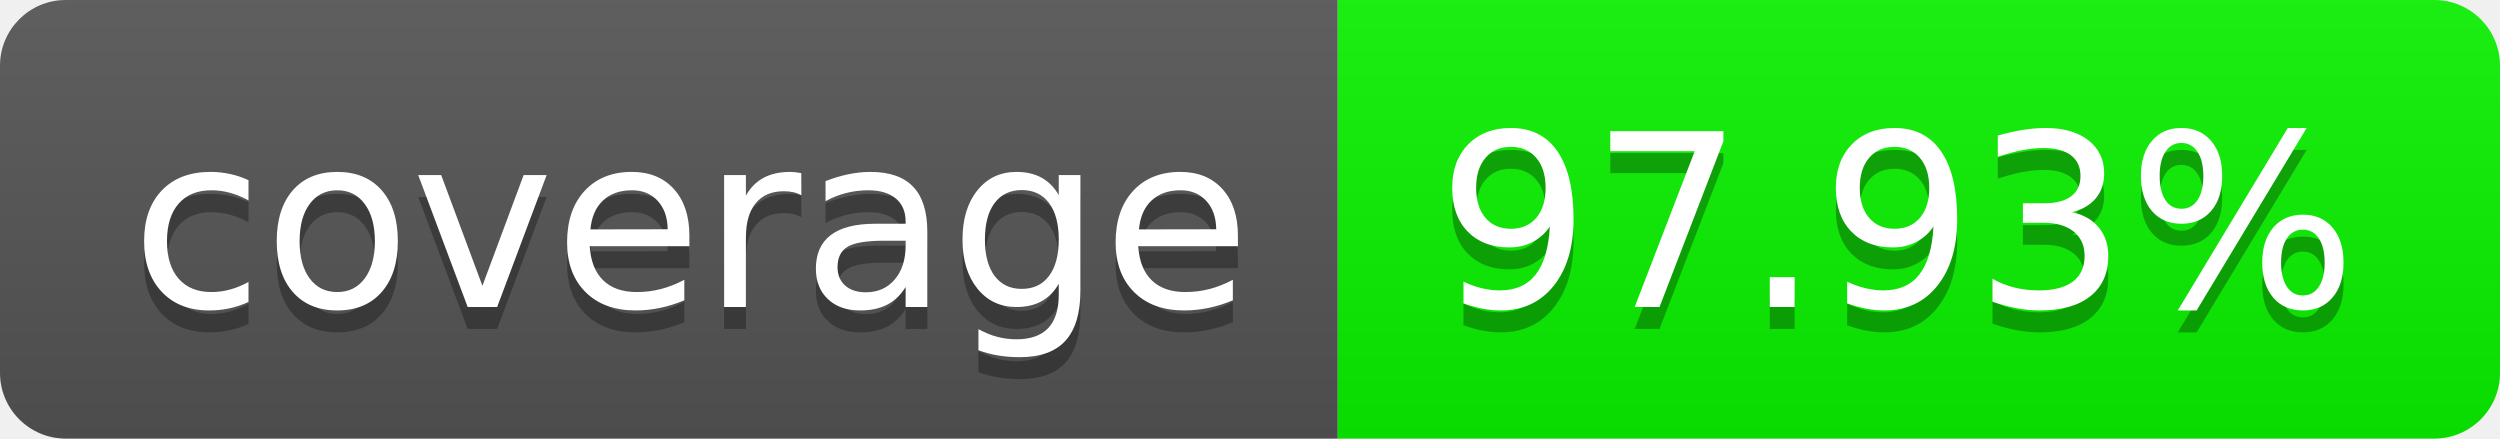
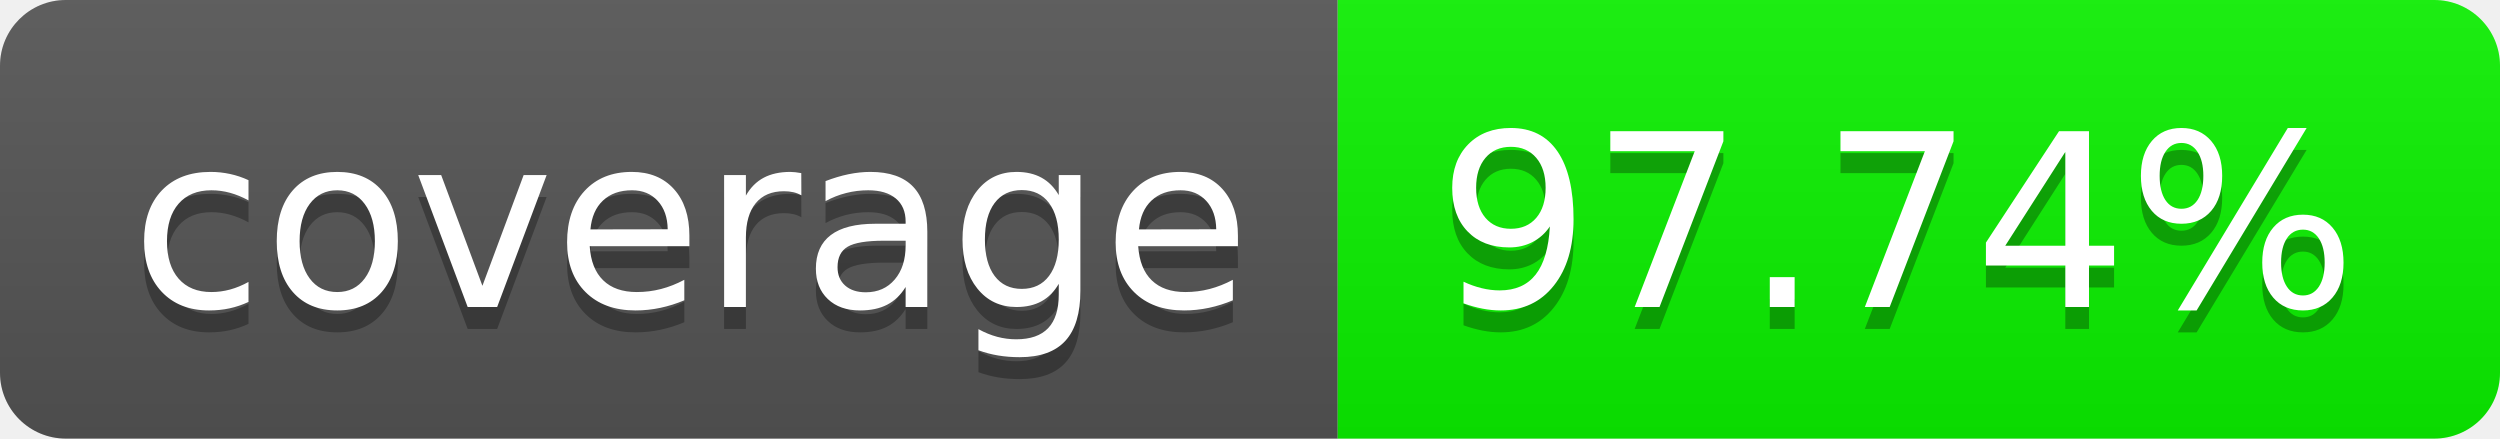
- <svg xmlns="http://www.w3.org/2000/svg" width="114" height="20" role="img" aria-label="97.93%">
+ <svg xmlns="http://www.w3.org/2000/svg" width="114" height="20" role="img" aria-label="97.74%">
  <linearGradient id="s" x2="0" y2="100%">
    <stop offset="0" stop-color="#bbb" stop-opacity=".1" />
    <stop offset="1" stop-opacity=".1" />
  </linearGradient>
  <clipPath id="r">
    <rect width="114" height="20" rx="3" fill="#fff" />
  </clipPath>
  <g clip-path="url(#r)">
    <rect width="61" height="20" fill="#555" />
-     <rect x="61" width="53" height="20" fill="rgb(10,244,0)" />
+     <rect x="61" width="53" height="20" fill="rgb(11,243,0)" />
    <rect width="114" height="20" fill="url(#s)" />
  </g>
  <g fill="#fff" text-anchor="middle" font-family="Verdana,Geneva,DejaVu Sans,sans-serif" text-rendering="geometricPrecision" font-size="110">
    <text aria-hidden="true" x="315" y="150" fill="#010101" fill-opacity=".3" transform="scale(.1)" textLength="510">coverage
        </text>
    <text x="315" y="140" transform="scale(.1)" fill="#fff" textLength="510">coverage</text>
-     <text aria-hidden="true" x="865" y="150" fill="#010101" fill-opacity=".3" transform="scale(.1)" textLength="430">97.93%</text>
-     <text x="865" y="140" transform="scale(.1)" fill="#fff" textLength="430">97.93%</text>
+     <text aria-hidden="true" x="865" y="150" fill="#010101" fill-opacity=".3" transform="scale(.1)" textLength="430">97.74%</text>
+     <text x="865" y="140" transform="scale(.1)" fill="#fff" textLength="430">97.74%</text>
  </g>
</svg>
